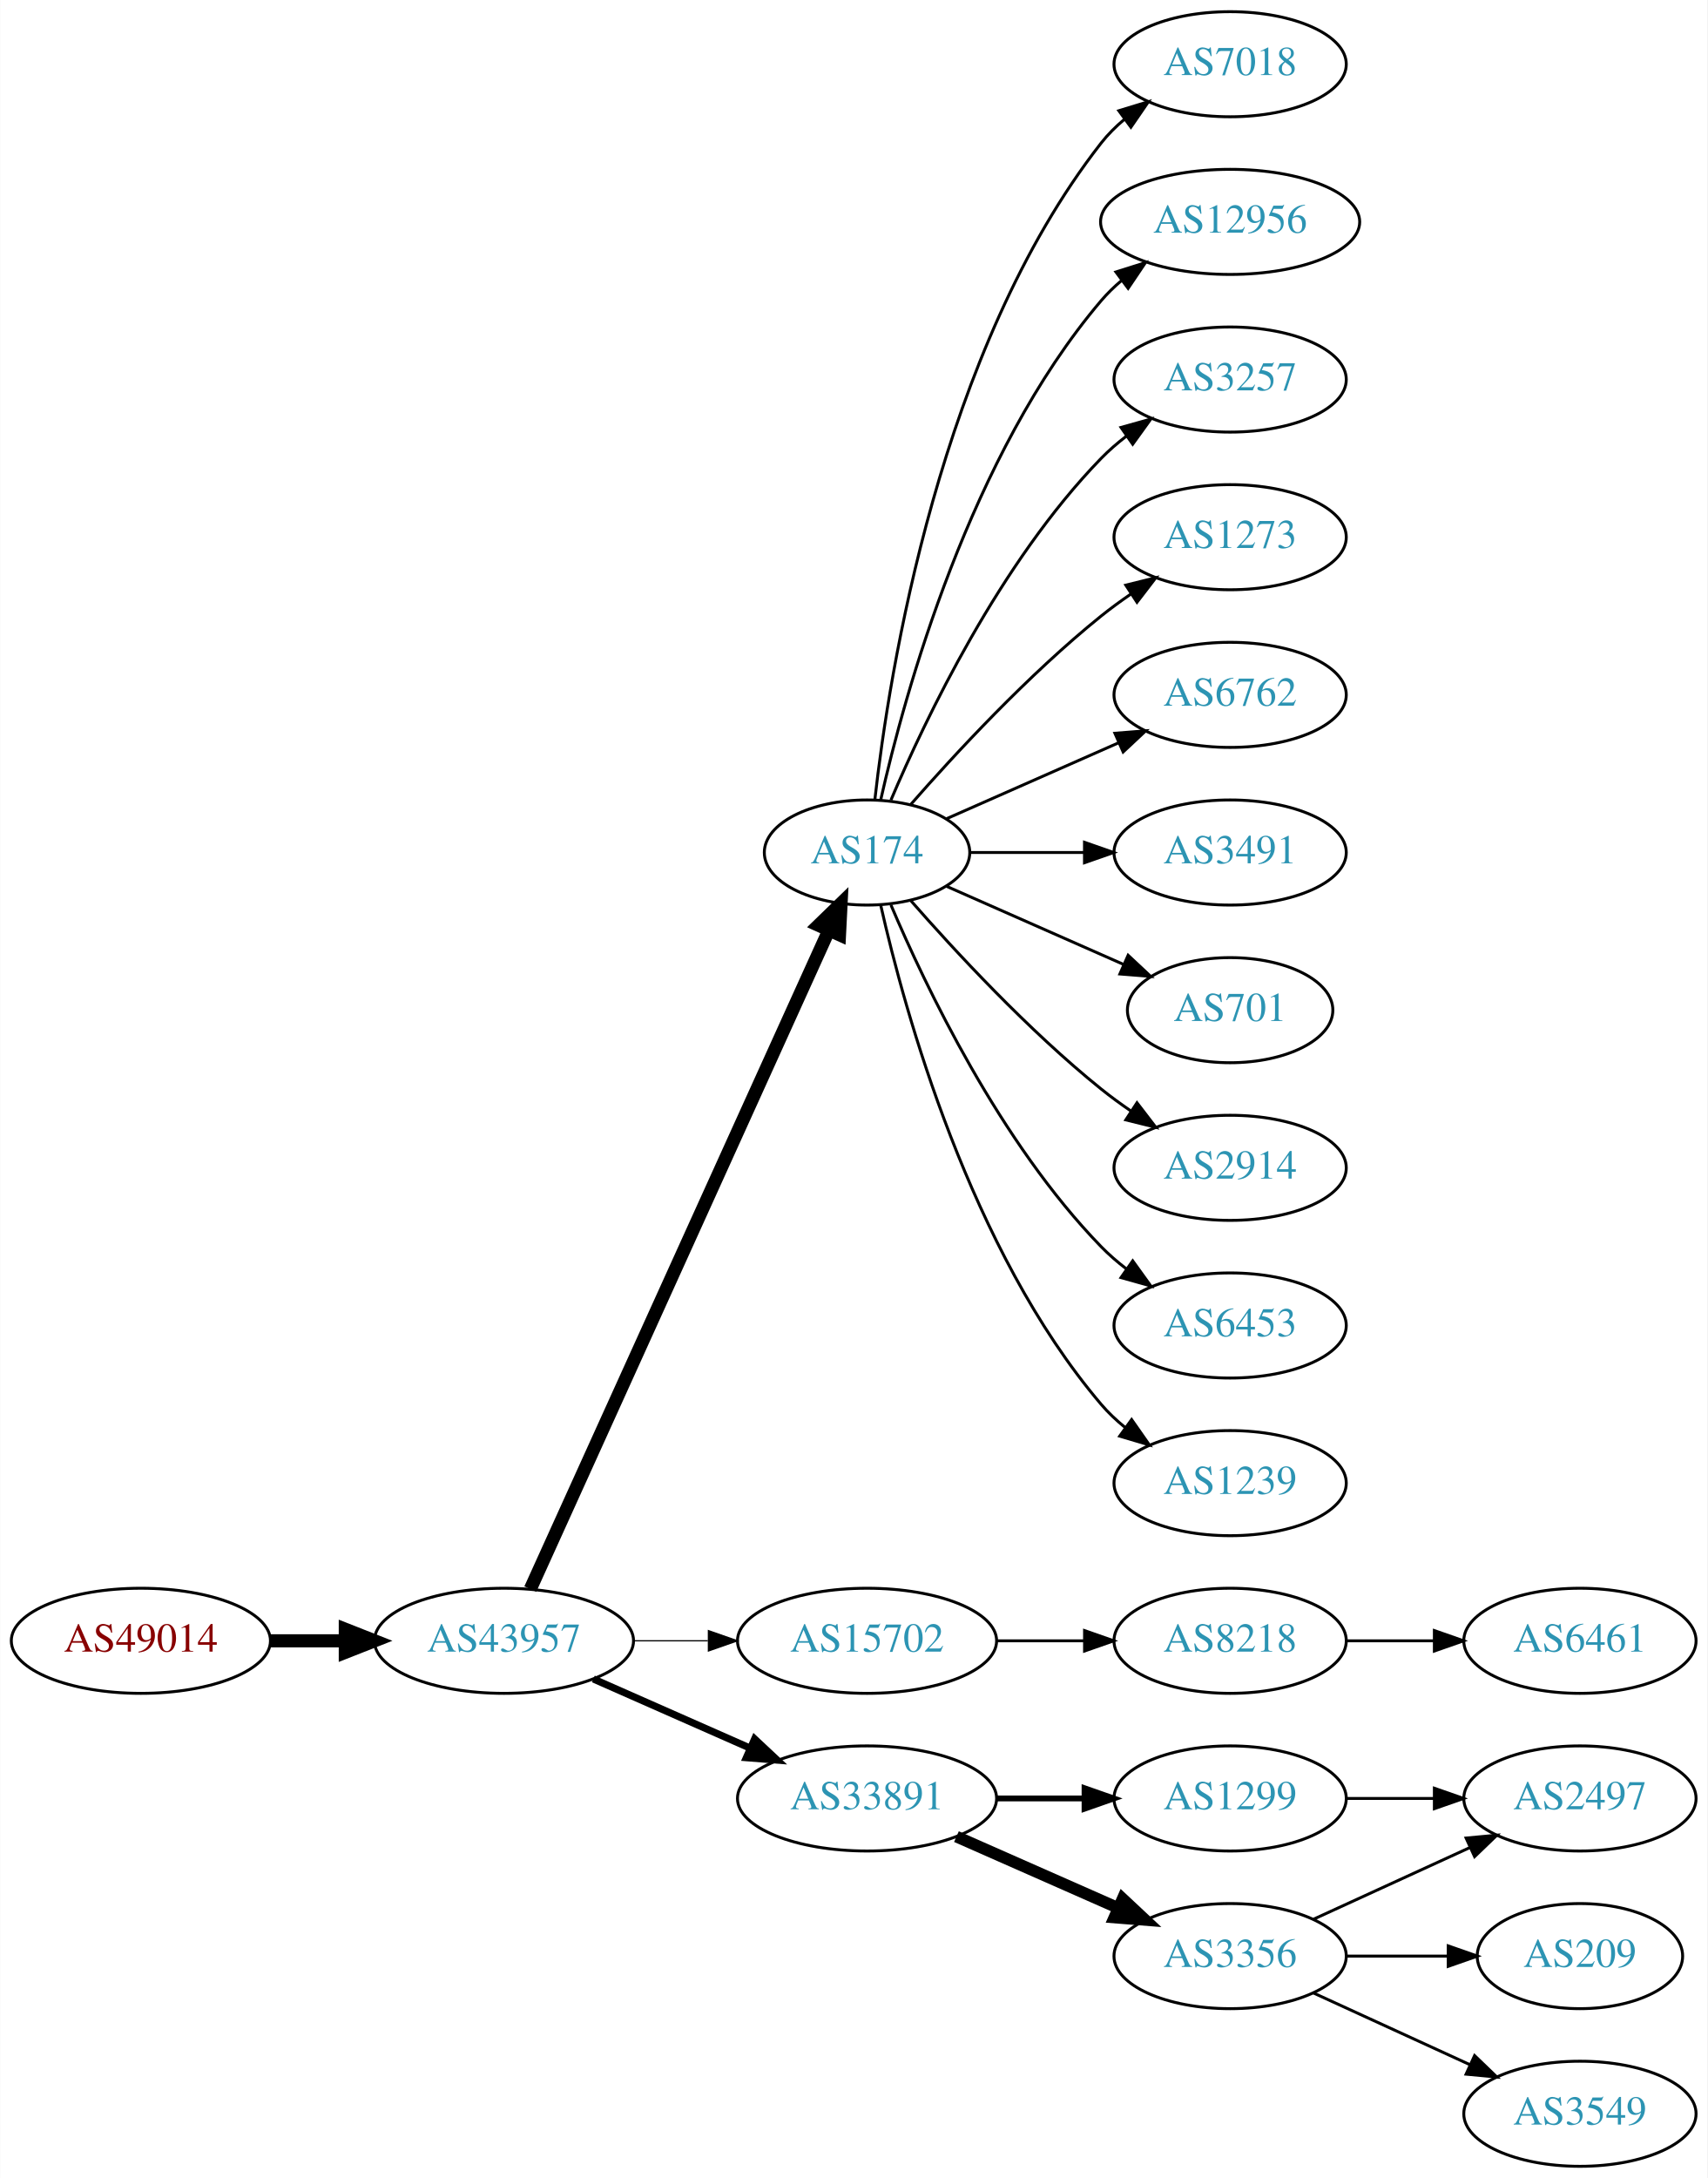
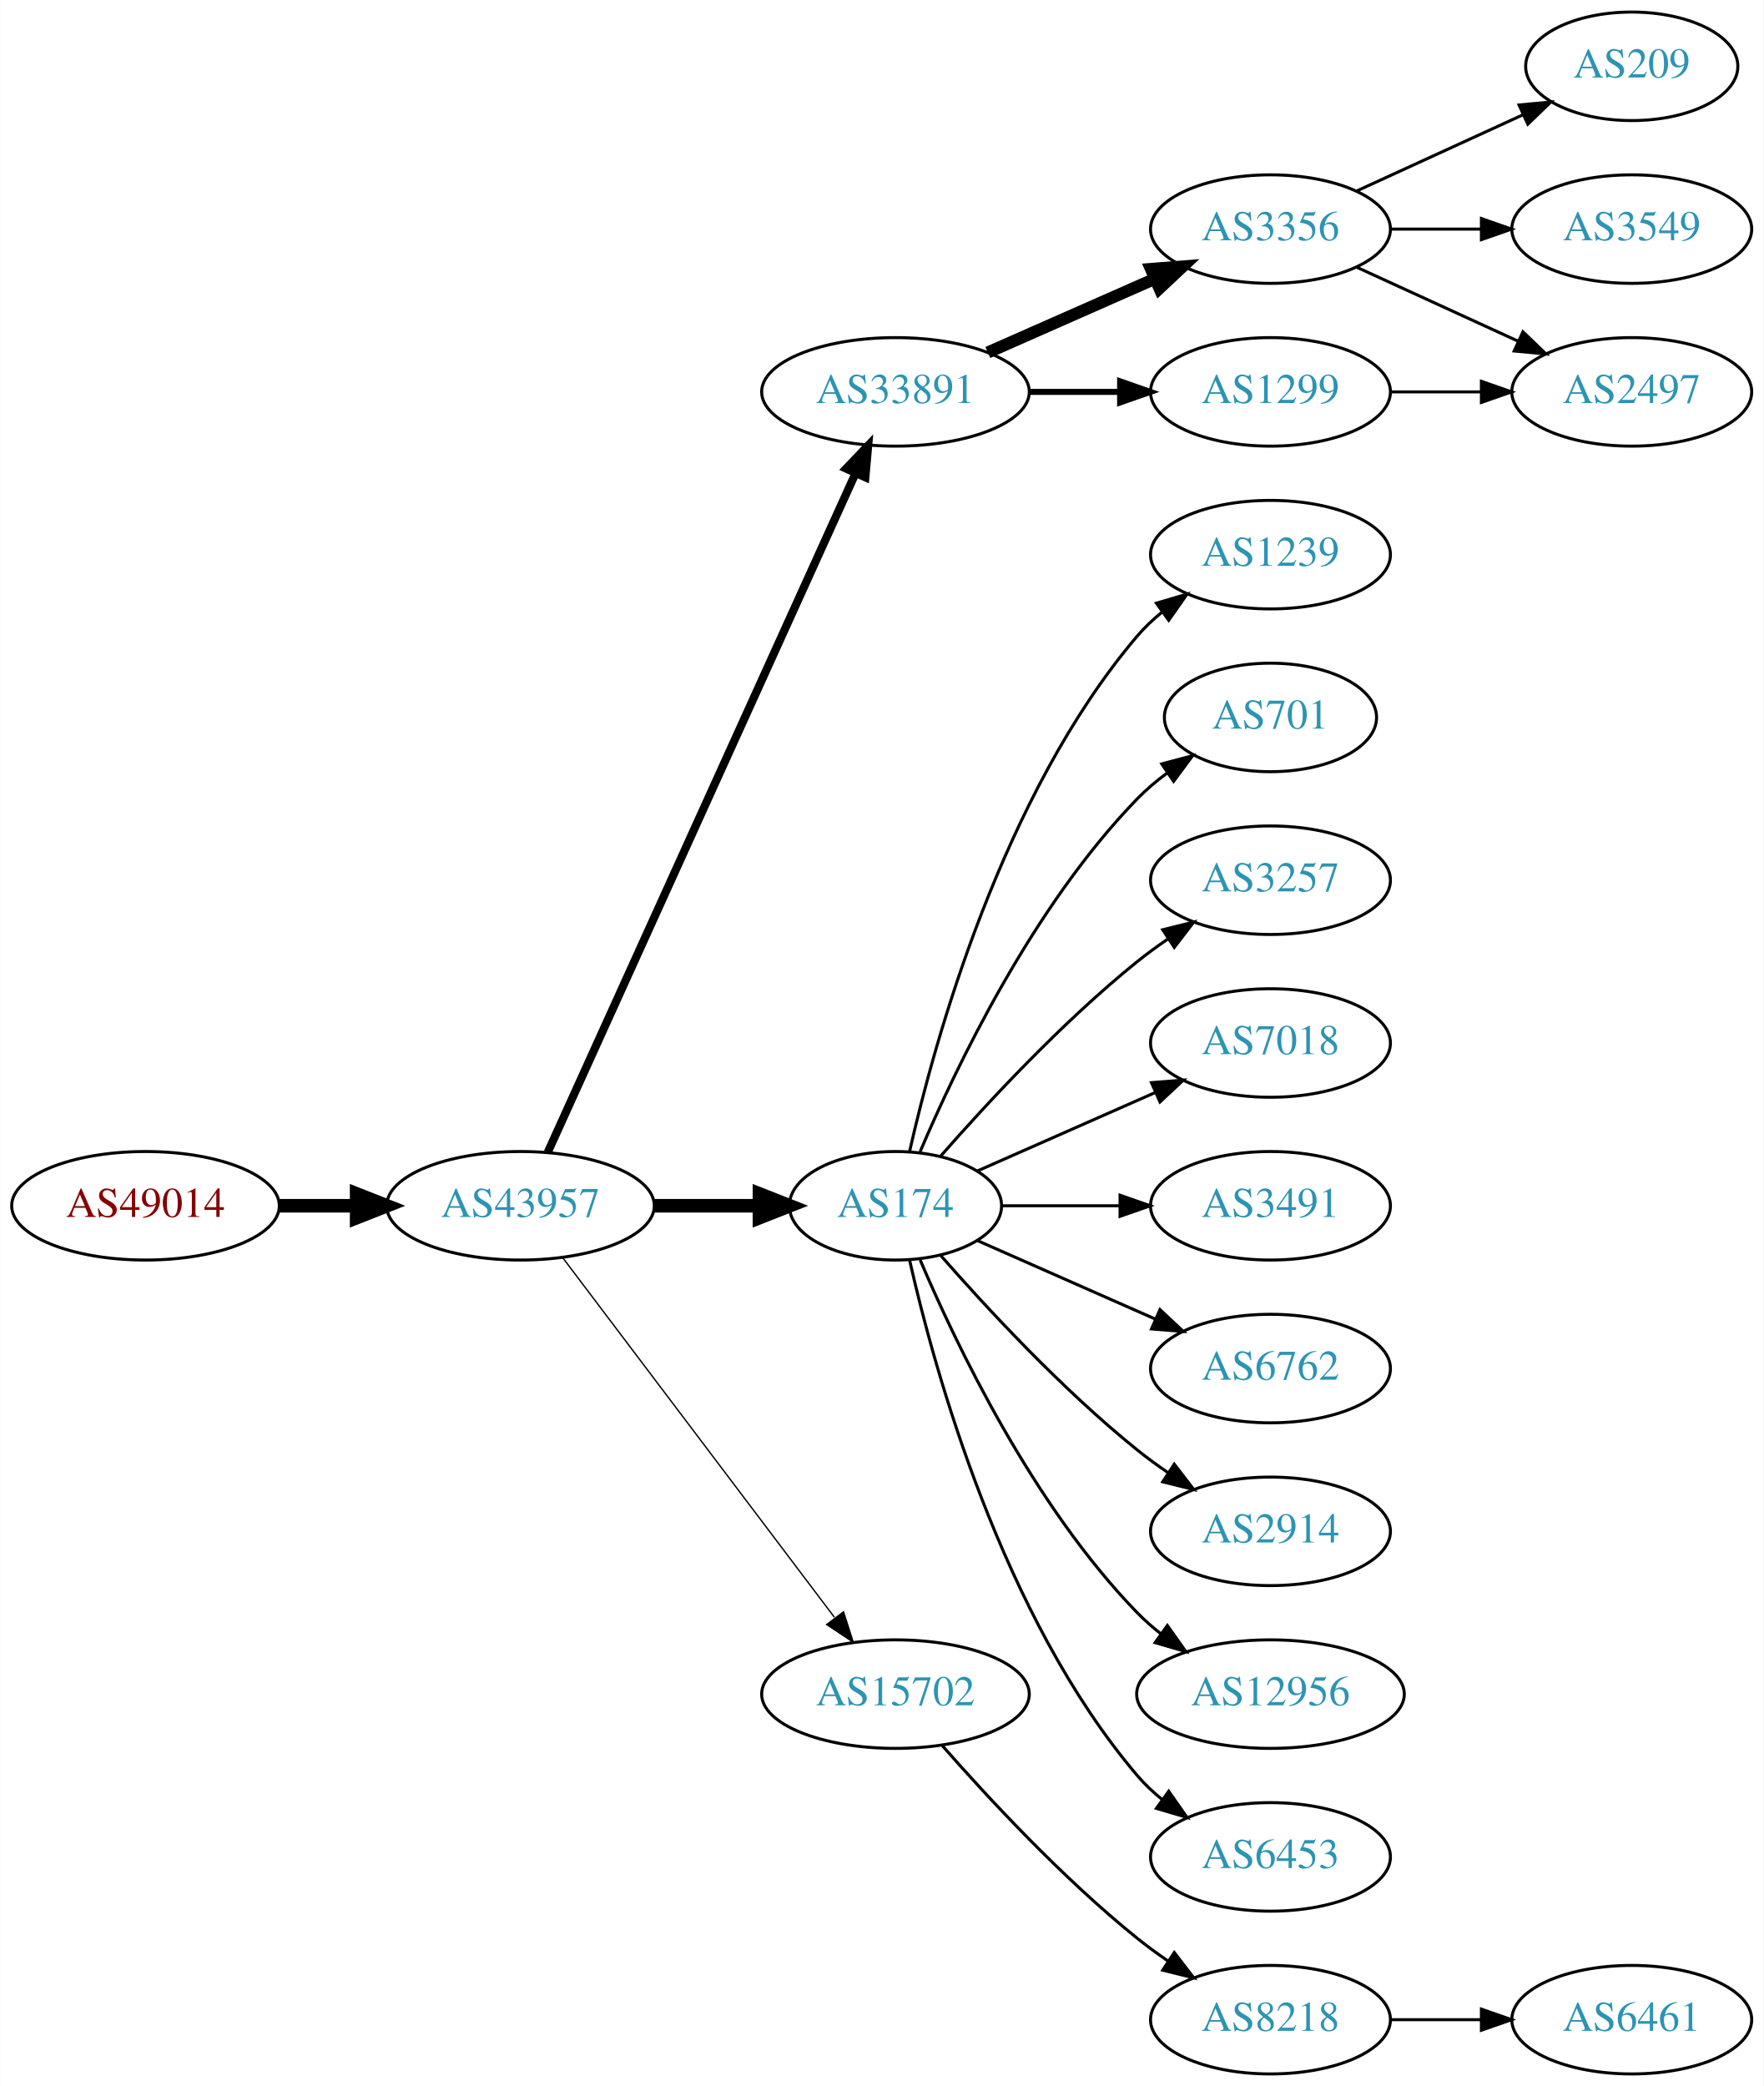
- <svg xmlns="http://www.w3.org/2000/svg" xmlns:xlink="http://www.w3.org/1999/xlink" width="585pt" height="746pt" viewBox="0.00 0.00 584.86 746.00">
-   <g id="graph0" class="graph" transform="scale(1 1) rotate(0) translate(4 742)">
-     <polygon fill="white" stroke="none" points="-4,4 -4,-742 580.862,-742 580.862,4 -4,4" />
+ <svg xmlns="http://www.w3.org/2000/svg" xmlns:xlink="http://www.w3.org/1999/xlink" width="585pt" height="692pt" viewBox="0.00 0.00 584.86 692.00">
+   <g id="graph0" class="graph" transform="scale(1 1) rotate(0) translate(4 688)">
+     <polygon fill="white" stroke="none" points="-4,4 -4,-688 580.862,-688 580.862,4 -4,4" />
    <g id="node1" class="node">
      <g id="a_node1">
        <a xlink:href="/asn/49014" xlink:title="AS49014 ~ Wirtschaftskammer Oesterreich [AT]">
-           <ellipse fill="#ffffff" stroke="black" cx="44.196" cy="-180" rx="44.393" ry="18" />
-           <text text-anchor="middle" x="44.196" y="-176.3" font-family="Times,serif" font-size="14.00" fill="#880000">AS49014</text>
+           <ellipse fill="#ffffff" stroke="black" cx="44.196" cy="-288" rx="44.393" ry="18" />
+           <text text-anchor="middle" x="44.196" y="-284.3" font-family="Times,serif" font-size="14.00" fill="#880000">AS49014</text>
        </a>
      </g>
    </g>
    <g id="node2" class="node">
      <g id="a_node2">
        <a xlink:href="/asn/43957" xlink:title="AS43957 ~ WNT Telecommunication GmbH [AT]">
-           <ellipse fill="#ffffff" stroke="black" cx="168.588" cy="-180" rx="44.393" ry="18" />
-           <text text-anchor="middle" x="168.588" y="-176.3" font-family="Times,serif" font-size="14.00" fill="#2c94b3">AS43957</text>
+           <ellipse fill="#ffffff" stroke="black" cx="168.588" cy="-288" rx="44.393" ry="18" />
+           <text text-anchor="middle" x="168.588" y="-284.3" font-family="Times,serif" font-size="14.00" fill="#2c94b3">AS43957</text>
        </a>
      </g>
    </g>
    <g id="edge1" class="edge">
-       <path fill="none" stroke="black" stroke-width="4.5" d="M88.692,-180C96.898,-180 105.569,-180 114.041,-180" />
-       <polygon fill="black" stroke="black" stroke-width="4.5" points="114.233,-183.938 124.233,-180 114.233,-176.063 114.233,-183.938" />
+       <path fill="none" stroke="black" stroke-width="4.5" d="M88.692,-288C96.898,-288 105.569,-288 114.041,-288" />
+       <polygon fill="black" stroke="black" stroke-width="4.5" points="114.233,-291.938 124.233,-288 114.233,-284.063 114.233,-291.938" />
    </g>
    <g id="node3" class="node">
      <g id="a_node3">
-         <a xlink:href="/asn/174" xlink:title="AS174 ~ Cogent Communications [US]">
-           <ellipse fill="#ffffff" stroke="black" cx="292.98" cy="-450" rx="35.194" ry="18" />
-           <text text-anchor="middle" x="292.98" y="-446.3" font-family="Times,serif" font-size="14.00" fill="#2c94b3">AS174</text>
+         <a xlink:href="/asn/33891" xlink:title="AS33891 ~ CORE-BACKBONE GMBH GLOBAL NETWORK [DE]">
+           <ellipse fill="#ffffff" stroke="black" cx="292.98" cy="-558" rx="44.393" ry="18" />
+           <text text-anchor="middle" x="292.98" y="-554.3" font-family="Times,serif" font-size="14.00" fill="#2c94b3">AS33891</text>
        </a>
      </g>
    </g>
    <g id="edge2" class="edge">
-       <path fill="none" stroke="black" stroke-width="4.5" d="M177.619,-197.715C198.546,-243.882 254.859,-368.108 279.803,-423.135" />
-       <polygon fill="black" stroke="black" stroke-width="4.5" points="276.364,-425.088 284.079,-432.57 283.537,-421.837 276.364,-425.088" />
+       <path fill="none" stroke="black" stroke-width="2.7" d="M177.619,-305.715C198.539,-351.867 254.822,-476.028 279.778,-531.082" />
+       <polygon fill="black" stroke="black" stroke-width="2.7" points="276.604,-532.556 283.92,-540.219 282.979,-529.666 276.604,-532.556" />
    </g>
    <g id="node4" class="node">
      <g id="a_node4">
-         <a xlink:href="/asn/15702" xlink:title="AS15702 ~ Onstage Online GmbH [AT]">
-           <ellipse fill="#ffffff" stroke="black" cx="292.98" cy="-180" rx="44.393" ry="18" />
-           <text text-anchor="middle" x="292.98" y="-176.3" font-family="Times,serif" font-size="14.00" fill="#2c94b3">AS15702</text>
+         <a xlink:href="/asn/174" xlink:title="AS174 ~ Cogent Communications [US]">
+           <ellipse fill="#ffffff" stroke="black" cx="292.98" cy="-288" rx="35.194" ry="18" />
+           <text text-anchor="middle" x="292.98" y="-284.3" font-family="Times,serif" font-size="14.00" fill="#2c94b3">AS174</text>
        </a>
      </g>
    </g>
    <g id="edge3" class="edge">
-       <path fill="none" stroke="black" stroke-width="0.409" d="M213.084,-180C221.29,-180 229.961,-180 238.434,-180" />
-       <polygon fill="black" stroke="black" stroke-width="0.409" points="238.625,-183.5 248.625,-180 238.625,-176.5 238.625,-183.5" />
+       <path fill="none" stroke="black" stroke-width="4.5" d="M213.084,-288C224.341,-288 236.473,-288 247.767,-288" />
+       <polygon fill="black" stroke="black" stroke-width="4.5" points="247.854,-291.938 257.854,-288 247.854,-284.063 247.854,-291.938" />
    </g>
    <g id="node5" class="node">
      <g id="a_node5">
-         <a xlink:href="/asn/33891" xlink:title="AS33891 ~ CORE-BACKBONE GMBH GLOBAL NETWORK [DE]">
+         <a xlink:href="/asn/15702" xlink:title="AS15702 ~ Onstage Online GmbH [AT]">
          <ellipse fill="#ffffff" stroke="black" cx="292.98" cy="-126" rx="44.393" ry="18" />
-           <text text-anchor="middle" x="292.98" y="-122.3" font-family="Times,serif" font-size="14.00" fill="#2c94b3">AS33891</text>
+           <text text-anchor="middle" x="292.98" y="-122.3" font-family="Times,serif" font-size="14.00" fill="#2c94b3">AS15702</text>
        </a>
      </g>
    </g>
    <g id="edge4" class="edge">
-       <path fill="none" stroke="black" stroke-width="2.455" d="M199.216,-166.928C215.333,-159.817 235.473,-150.931 252.865,-143.258" />
-       <polygon fill="black" stroke="black" stroke-width="2.455" points="254.465,-146.378 262.201,-139.139 251.639,-139.973 254.465,-146.378" />
+       <path fill="none" stroke="black" stroke-width="0.45" d="M182.686,-270.663C204.311,-242.04 247.582,-184.767 272.705,-151.514" />
+       <polygon fill="black" stroke="black" stroke-width="0.45" points="275.741,-153.301 278.976,-143.212 270.156,-149.081 275.741,-153.301" />
+     </g>
+     <g id="node6" class="node">
+       <g id="a_node6">
+         <a xlink:href="/asn/3356" xlink:title="AS3356 ~ Level 3 Parent, LLC [US]">
+           <ellipse fill="#ffffff" stroke="black" cx="417.373" cy="-612" rx="39.794" ry="18" />
+           <text text-anchor="middle" x="417.373" y="-608.3" font-family="Times,serif" font-size="14.00" fill="#2c94b3">AS3356</text>
+         </a>
+       </g>
+     </g>
+     <g id="edge5" class="edge">
+       <path fill="none" stroke="black" stroke-width="4" d="M323.608,-571.072C340.203,-578.393 361.062,-587.597 378.795,-595.421" />
+       <polygon fill="black" stroke="black" stroke-width="4" points="377.717,-598.77 388.279,-599.605 380.543,-592.366 377.717,-598.77" />
+     </g>
+     <g id="node7" class="node">
+       <g id="a_node7">
+         <a xlink:href="/asn/1299" xlink:title="AS1299 ~ Telia Carrier [EU]">
+           <ellipse fill="#ffffff" stroke="black" cx="417.373" cy="-558" rx="39.794" ry="18" />
+           <text text-anchor="middle" x="417.373" y="-554.3" font-family="Times,serif" font-size="14.00" fill="#2c94b3">AS1299</text>
+         </a>
+       </g>
+     </g>
+     <g id="edge6" class="edge">
+       <path fill="none" stroke="black" stroke-width="2" d="M337.476,-558C347.165,-558 357.502,-558 367.394,-558" />
+       <polygon fill="black" stroke="black" stroke-width="2" points="367.497,-561.5 377.497,-558 367.497,-554.5 367.497,-561.5" />
+     </g>
+     <g id="node11" class="node">
+       <g id="a_node11">
+         <a xlink:href="/asn/1239" xlink:title="AS1239 ~ Sprint [US]">
+           <ellipse fill="#ffffff" stroke="black" cx="417.373" cy="-504" rx="39.794" ry="18" />
+           <text text-anchor="middle" x="417.373" y="-500.3" font-family="Times,serif" font-size="14.00" fill="#2c94b3">AS1239</text>
+         </a>
+       </g>
+     </g>
+     <g id="edge10" class="edge">
+       <path fill="none" stroke="black" d="M297.674,-306.075C305.814,-342.148 328.247,-424.14 373.176,-477 375.611,-479.864 378.427,-482.521 381.432,-484.961" />
+       <polygon fill="black" stroke="black" points="379.531,-487.905 389.692,-490.906 383.62,-482.224 379.531,-487.905" />
+     </g>
+     <g id="node12" class="node">
+       <g id="a_node12">
+         <a xlink:href="/asn/701" xlink:title="AS701 ~ UUNET [US]">
+           <ellipse fill="#ffffff" stroke="black" cx="417.373" cy="-450" rx="35.194" ry="18" />
+           <text text-anchor="middle" x="417.373" y="-446.3" font-family="Times,serif" font-size="14.00" fill="#2c94b3">AS701</text>
+         </a>
+       </g>
+     </g>
+     <g id="edge11" class="edge">
+       <path fill="none" stroke="black" d="M301.171,-305.975C312.938,-333.682 338.512,-387.348 373.176,-423 376.159,-426.067 379.556,-428.94 383.106,-431.581" />
+       <polygon fill="black" stroke="black" points="381.301,-434.586 391.54,-437.308 385.233,-428.795 381.301,-434.586" />
+     </g>
+     <g id="node13" class="node">
+       <g id="a_node13">
+         <a xlink:href="/asn/3257" xlink:title="AS3257 ~ GTT [DE]">
+           <ellipse fill="#ffffff" stroke="black" cx="417.373" cy="-396" rx="39.794" ry="18" />
+           <text text-anchor="middle" x="417.373" y="-392.3" font-family="Times,serif" font-size="14.00" fill="#2c94b3">AS3257</text>
+         </a>
+       </g>
+     </g>
+     <g id="edge12" class="edge">
+       <path fill="none" stroke="black" d="M307.854,-304.345C322.924,-321.559 348.202,-348.901 373.176,-369 376.432,-371.62 379.957,-374.192 383.542,-376.646" />
+       <polygon fill="black" stroke="black" points="381.629,-379.577 391.914,-382.121 385.46,-373.719 381.629,-379.577" />
+     </g>
+     <g id="node14" class="node">
+       <g id="a_node14">
+         <a xlink:href="/asn/7018" xlink:title="AS7018 ~ AT&amp;T Services, Inc. [US]">
+           <ellipse fill="#ffffff" stroke="black" cx="417.373" cy="-342" rx="39.794" ry="18" />
+           <text text-anchor="middle" x="417.373" y="-338.3" font-family="Times,serif" font-size="14.00" fill="#2c94b3">AS7018</text>
+         </a>
+       </g>
+     </g>
+     <g id="edge13" class="edge">
+       <path fill="none" stroke="black" d="M320.237,-299.584C337.422,-307.167 360.135,-317.188 379.17,-325.586" />
+       <polygon fill="black" stroke="black" points="377.896,-328.849 388.458,-329.684 380.721,-322.445 377.896,-328.849" />
+     </g>
+     <g id="node15" class="node">
+       <g id="a_node15">
+         <a xlink:href="/asn/3491" xlink:title="AS3491 ~ PCCW Global, Inc. [US]">
+           <ellipse fill="#ffffff" stroke="black" cx="417.373" cy="-288" rx="39.794" ry="18" />
+           <text text-anchor="middle" x="417.373" y="-284.3" font-family="Times,serif" font-size="14.00" fill="#2c94b3">AS3491</text>
+         </a>
+       </g>
+     </g>
+     <g id="edge14" class="edge">
+       <path fill="none" stroke="black" d="M328.399,-288C340.45,-288 354.226,-288 367.244,-288" />
+       <polygon fill="black" stroke="black" points="367.474,-291.5 377.473,-288 367.473,-284.5 367.474,-291.5" />
+     </g>
+     <g id="node16" class="node">
+       <g id="a_node16">
+         <a xlink:href="/asn/6762" xlink:title="AS6762 ~ TELECOM ITALIA SPARKLE S.p.A. [IT]">
+           <ellipse fill="#ffffff" stroke="black" cx="417.373" cy="-234" rx="39.794" ry="18" />
+           <text text-anchor="middle" x="417.373" y="-230.3" font-family="Times,serif" font-size="14.00" fill="#2c94b3">AS6762</text>
+         </a>
+       </g>
+     </g>
+     <g id="edge15" class="edge">
+       <path fill="none" stroke="black" d="M320.237,-276.416C337.422,-268.833 360.135,-258.812 379.17,-250.414" />
+       <polygon fill="black" stroke="black" points="380.721,-253.555 388.458,-246.316 377.896,-247.151 380.721,-253.555" />
+     </g>
+     <g id="node17" class="node">
+       <g id="a_node17">
+         <a xlink:href="/asn/2914" xlink:title="AS2914 ~ NTT America, Inc. [US]">
+           <ellipse fill="#ffffff" stroke="black" cx="417.373" cy="-180" rx="39.794" ry="18" />
+           <text text-anchor="middle" x="417.373" y="-176.3" font-family="Times,serif" font-size="14.00" fill="#2c94b3">AS2914</text>
+         </a>
+       </g>
+     </g>
+     <g id="edge16" class="edge">
+       <path fill="none" stroke="black" d="M307.854,-271.655C322.924,-254.441 348.202,-227.099 373.176,-207 376.432,-204.38 379.957,-201.808 383.542,-199.354" />
+       <polygon fill="black" stroke="black" points="385.46,-202.281 391.914,-193.879 381.629,-196.423 385.46,-202.281" />
+     </g>
+     <g id="node18" class="node">
+       <g id="a_node18">
+         <a xlink:href="/asn/12956" xlink:title="AS12956 ~ TELXIUS [ES]">
+           <ellipse fill="#ffffff" stroke="black" cx="417.373" cy="-126" rx="44.393" ry="18" />
+           <text text-anchor="middle" x="417.373" y="-122.3" font-family="Times,serif" font-size="14.00" fill="#2c94b3">AS12956</text>
+         </a>
+       </g>
+     </g>
+     <g id="edge17" class="edge">
+       <path fill="none" stroke="black" d="M301.171,-270.025C312.938,-242.318 338.512,-188.652 373.176,-153 375.592,-150.515 378.281,-148.158 381.102,-145.949" />
+       <polygon fill="black" stroke="black" points="383.167,-148.775 389.286,-140.127 379.109,-143.071 383.167,-148.775" />
+     </g>
+     <g id="node19" class="node">
+       <g id="a_node19">
+         <a xlink:href="/asn/6453" xlink:title="AS6453 ~ TATA COMMUNICATIONS (AMERICA) INC [US]">
+           <ellipse fill="#ffffff" stroke="black" cx="417.373" cy="-72" rx="39.794" ry="18" />
+           <text text-anchor="middle" x="417.373" y="-68.3" font-family="Times,serif" font-size="14.00" fill="#2c94b3">AS6453</text>
+         </a>
+       </g>
+     </g>
+     <g id="edge18" class="edge">
+       <path fill="none" stroke="black" d="M297.674,-269.925C305.814,-233.852 328.247,-151.86 373.176,-99 375.611,-96.136 378.427,-93.479 381.432,-91.039" />
+       <polygon fill="black" stroke="black" points="383.62,-93.776 389.692,-85.094 379.531,-88.095 383.62,-93.776" />
+     </g>
+     <g id="node20" class="node">
+       <g id="a_node20">
+         <a xlink:href="/asn/8218" xlink:title="AS8218 ~ legacy Neotelecoms [FR]">
+           <ellipse fill="#ffffff" stroke="black" cx="417.373" cy="-18" rx="39.794" ry="18" />
+           <text text-anchor="middle" x="417.373" y="-14.3" font-family="Times,serif" font-size="14.00" fill="#2c94b3">AS8218</text>
+         </a>
+       </g>
+     </g>
+     <g id="edge20" class="edge">
+       <path fill="none" stroke="black" d="M308.413,-109.017C323.544,-91.772 348.509,-64.852 373.176,-45 376.432,-42.38 379.957,-39.808 383.542,-37.354" />
+       <polygon fill="black" stroke="black" points="385.46,-40.281 391.914,-31.879 381.629,-34.423 385.46,-40.281" />
    </g>
    <g id="node8" class="node">
      <g id="a_node8">
-         <a xlink:href="/asn/7018" xlink:title="AS7018 ~ AT&amp;T Services, Inc. [US]">
-           <ellipse fill="#ffffff" stroke="black" cx="417.373" cy="-720" rx="39.794" ry="18" />
-           <text text-anchor="middle" x="417.373" y="-716.3" font-family="Times,serif" font-size="14.00" fill="#2c94b3">AS7018</text>
+         <a xlink:href="/asn/209" xlink:title="AS209 ~ CenturyLink Communications, LLC [US]">
+           <ellipse fill="#ffffff" stroke="black" cx="537.215" cy="-666" rx="35.194" ry="18" />
+           <text text-anchor="middle" x="537.215" y="-662.3" font-family="Times,serif" font-size="14.00" fill="#2c94b3">AS209</text>
        </a>
      </g>
    </g>
    <g id="edge7" class="edge">
-       <path fill="none" stroke="black" d="M295.66,-468.129C300.49,-511.368 317.831,-622.216 373.176,-693 375.492,-695.961 378.229,-698.683 381.184,-701.164" />
-       <polygon fill="black" stroke="black" points="379.239,-704.078 389.375,-707.165 383.377,-698.432 379.239,-704.078" />
+       <path fill="none" stroke="black" d="M446.001,-624.661C462.418,-632.183 483.399,-641.798 500.996,-649.861" />
+       <polygon fill="black" stroke="black" points="499.824,-653.174 510.373,-654.158 502.74,-646.811 499.824,-653.174" />
    </g>
    <g id="node9" class="node">
      <g id="a_node9">
-         <a xlink:href="/asn/12956" xlink:title="AS12956 ~ TELXIUS [ES]">
-           <ellipse fill="#ffffff" stroke="black" cx="417.373" cy="-666" rx="44.393" ry="18" />
-           <text text-anchor="middle" x="417.373" y="-662.3" font-family="Times,serif" font-size="14.00" fill="#2c94b3">AS12956</text>
+         <a xlink:href="/asn/3549" xlink:title="AS3549 ~ Level 3 Parent, LLC [US]">
+           <ellipse fill="#ffffff" stroke="black" cx="537.215" cy="-612" rx="39.794" ry="18" />
+           <text text-anchor="middle" x="537.215" y="-608.3" font-family="Times,serif" font-size="14.00" fill="#2c94b3">AS3549</text>
        </a>
      </g>
    </g>
    <g id="edge8" class="edge">
-       <path fill="none" stroke="black" d="M297.674,-468.075C305.814,-504.148 328.247,-586.14 373.176,-639 375.296,-641.493 377.705,-643.83 380.275,-646.003" />
-       <polygon fill="black" stroke="black" points="378.237,-648.849 388.344,-652.025 382.424,-643.239 378.237,-648.849" />
+       <path fill="none" stroke="black" d="M457.285,-612C466.839,-612 477.188,-612 487.151,-612" />
+       <polygon fill="black" stroke="black" points="487.343,-615.5 497.343,-612 487.343,-608.5 487.343,-615.5" />
    </g>
    <g id="node10" class="node">
      <g id="a_node10">
-         <a xlink:href="/asn/3257" xlink:title="AS3257 ~ GTT [DE]">
-           <ellipse fill="#ffffff" stroke="black" cx="417.373" cy="-612" rx="39.794" ry="18" />
-           <text text-anchor="middle" x="417.373" y="-608.3" font-family="Times,serif" font-size="14.00" fill="#2c94b3">AS3257</text>
+         <a xlink:href="/asn/2497" xlink:title="AS2497 ~ Internet Initiative Japan Inc. [JP]">
+           <ellipse fill="#ffffff" stroke="black" cx="537.215" cy="-558" rx="39.794" ry="18" />
+           <text text-anchor="middle" x="537.215" y="-554.3" font-family="Times,serif" font-size="14.00" fill="#2c94b3">AS2497</text>
        </a>
      </g>
    </g>
    <g id="edge9" class="edge">
-       <path fill="none" stroke="black" d="M301.171,-467.975C312.938,-495.682 338.512,-549.348 373.176,-585 375.797,-587.695 378.737,-590.239 381.82,-592.608" />
-       <polygon fill="black" stroke="black" points="379.986,-595.597 390.189,-598.455 383.995,-589.859 379.986,-595.597" />
-     </g>
-     <g id="node11" class="node">
-       <g id="a_node11">
-         <a xlink:href="/asn/1273" xlink:title="AS1273 ~ Vodafone Group PLC [EU]">
-           <ellipse fill="#ffffff" stroke="black" cx="417.373" cy="-558" rx="39.794" ry="18" />
-           <text text-anchor="middle" x="417.373" y="-554.3" font-family="Times,serif" font-size="14.00" fill="#2c94b3">AS1273</text>
-         </a>
-       </g>
-     </g>
-     <g id="edge10" class="edge">
-       <path fill="none" stroke="black" d="M307.854,-466.345C322.924,-483.559 348.202,-510.901 373.176,-531 376.432,-533.62 379.957,-536.192 383.542,-538.646" />
-       <polygon fill="black" stroke="black" points="381.629,-541.577 391.914,-544.121 385.46,-535.719 381.629,-541.577" />
-     </g>
-     <g id="node12" class="node">
-       <g id="a_node12">
-         <a xlink:href="/asn/6762" xlink:title="AS6762 ~ TELECOM ITALIA SPARKLE S.p.A. [IT]">
-           <ellipse fill="#ffffff" stroke="black" cx="417.373" cy="-504" rx="39.794" ry="18" />
-           <text text-anchor="middle" x="417.373" y="-500.3" font-family="Times,serif" font-size="14.00" fill="#2c94b3">AS6762</text>
-         </a>
-       </g>
-     </g>
-     <g id="edge11" class="edge">
-       <path fill="none" stroke="black" d="M320.237,-461.584C337.422,-469.167 360.135,-479.188 379.17,-487.586" />
-       <polygon fill="black" stroke="black" points="377.896,-490.849 388.458,-491.684 380.721,-484.445 377.896,-490.849" />
-     </g>
-     <g id="node13" class="node">
-       <g id="a_node13">
-         <a xlink:href="/asn/3491" xlink:title="AS3491 ~ PCCW Global, Inc. [US]">
-           <ellipse fill="#ffffff" stroke="black" cx="417.373" cy="-450" rx="39.794" ry="18" />
-           <text text-anchor="middle" x="417.373" y="-446.3" font-family="Times,serif" font-size="14.00" fill="#2c94b3">AS3491</text>
-         </a>
-       </g>
-     </g>
-     <g id="edge12" class="edge">
-       <path fill="none" stroke="black" d="M328.399,-450C340.45,-450 354.226,-450 367.244,-450" />
-       <polygon fill="black" stroke="black" points="367.474,-453.5 377.473,-450 367.473,-446.5 367.474,-453.5" />
-     </g>
-     <g id="node14" class="node">
-       <g id="a_node14">
-         <a xlink:href="/asn/701" xlink:title="AS701 ~ UUNET [US]">
-           <ellipse fill="#ffffff" stroke="black" cx="417.373" cy="-396" rx="35.194" ry="18" />
-           <text text-anchor="middle" x="417.373" y="-392.3" font-family="Times,serif" font-size="14.00" fill="#2c94b3">AS701</text>
-         </a>
-       </g>
-     </g>
-     <g id="edge13" class="edge">
-       <path fill="none" stroke="black" d="M320.237,-438.416C337.902,-430.621 361.41,-420.25 380.758,-411.713" />
-       <polygon fill="black" stroke="black" points="382.424,-414.804 390.16,-407.565 379.598,-408.4 382.424,-414.804" />
-     </g>
-     <g id="node15" class="node">
-       <g id="a_node15">
-         <a xlink:href="/asn/2914" xlink:title="AS2914 ~ NTT America, Inc. [US]">
-           <ellipse fill="#ffffff" stroke="black" cx="417.373" cy="-342" rx="39.794" ry="18" />
-           <text text-anchor="middle" x="417.373" y="-338.3" font-family="Times,serif" font-size="14.00" fill="#2c94b3">AS2914</text>
-         </a>
-       </g>
-     </g>
-     <g id="edge14" class="edge">
-       <path fill="none" stroke="black" d="M307.854,-433.655C322.924,-416.441 348.202,-389.099 373.176,-369 376.432,-366.38 379.957,-363.808 383.542,-361.354" />
-       <polygon fill="black" stroke="black" points="385.46,-364.281 391.914,-355.879 381.629,-358.423 385.46,-364.281" />
-     </g>
-     <g id="node16" class="node">
-       <g id="a_node16">
-         <a xlink:href="/asn/6453" xlink:title="AS6453 ~ TATA COMMUNICATIONS (AMERICA) INC [US]">
-           <ellipse fill="#ffffff" stroke="black" cx="417.373" cy="-288" rx="39.794" ry="18" />
-           <text text-anchor="middle" x="417.373" y="-284.3" font-family="Times,serif" font-size="14.00" fill="#2c94b3">AS6453</text>
-         </a>
-       </g>
-     </g>
-     <g id="edge15" class="edge">
-       <path fill="none" stroke="black" d="M301.171,-432.025C312.938,-404.318 338.512,-350.652 373.176,-315 375.797,-312.305 378.737,-309.761 381.82,-307.392" />
-       <polygon fill="black" stroke="black" points="383.995,-310.141 390.189,-301.545 379.986,-304.403 383.995,-310.141" />
-     </g>
-     <g id="node17" class="node">
-       <g id="a_node17">
-         <a xlink:href="/asn/1239" xlink:title="AS1239 ~ Sprint [US]">
-           <ellipse fill="#ffffff" stroke="black" cx="417.373" cy="-234" rx="39.794" ry="18" />
-           <text text-anchor="middle" x="417.373" y="-230.3" font-family="Times,serif" font-size="14.00" fill="#2c94b3">AS1239</text>
-         </a>
-       </g>
-     </g>
-     <g id="edge16" class="edge">
-       <path fill="none" stroke="black" d="M297.674,-431.925C305.814,-395.852 328.247,-313.86 373.176,-261 375.611,-258.136 378.427,-255.479 381.432,-253.039" />
-       <polygon fill="black" stroke="black" points="383.62,-255.776 389.692,-247.094 379.531,-250.095 383.62,-255.776" />
-     </g>
-     <g id="node6" class="node">
-       <g id="a_node6">
-         <a xlink:href="/asn/8218" xlink:title="AS8218 ~ legacy Neotelecoms [FR]">
-           <ellipse fill="#ffffff" stroke="black" cx="417.373" cy="-180" rx="39.794" ry="18" />
-           <text text-anchor="middle" x="417.373" y="-176.3" font-family="Times,serif" font-size="14.00" fill="#2c94b3">AS8218</text>
-         </a>
-       </g>
-     </g>
-     <g id="edge5" class="edge">
-       <path fill="none" stroke="black" d="M337.476,-180C347.165,-180 357.502,-180 367.394,-180" />
-       <polygon fill="black" stroke="black" points="367.497,-183.5 377.497,-180 367.497,-176.5 367.497,-183.5" />
-     </g>
-     <g id="node18" class="node">
-       <g id="a_node18">
-         <a xlink:href="/asn/1299" xlink:title="AS1299 ~ Telia Carrier [EU]">
-           <ellipse fill="#ffffff" stroke="black" cx="417.373" cy="-126" rx="39.794" ry="18" />
-           <text text-anchor="middle" x="417.373" y="-122.3" font-family="Times,serif" font-size="14.00" fill="#2c94b3">AS1299</text>
-         </a>
-       </g>
-     </g>
-     <g id="edge17" class="edge">
-       <path fill="none" stroke="black" stroke-width="2" d="M337.476,-126C347.165,-126 357.502,-126 367.394,-126" />
-       <polygon fill="black" stroke="black" stroke-width="2" points="367.497,-129.5 377.497,-126 367.497,-122.5 367.497,-129.5" />
-     </g>
-     <g id="node19" class="node">
-       <g id="a_node19">
-         <a xlink:href="/asn/3356" xlink:title="AS3356 ~ Level 3 Parent, LLC [US]">
-           <ellipse fill="#ffffff" stroke="black" cx="417.373" cy="-72" rx="39.794" ry="18" />
-           <text text-anchor="middle" x="417.373" y="-68.3" font-family="Times,serif" font-size="14.00" fill="#2c94b3">AS3356</text>
-         </a>
-       </g>
-     </g>
-     <g id="edge18" class="edge">
-       <path fill="none" stroke="black" stroke-width="4" d="M323.608,-112.928C340.203,-105.607 361.062,-96.403 378.795,-88.579" />
-       <polygon fill="black" stroke="black" stroke-width="4" points="380.543,-91.634 388.279,-84.395 377.717,-85.23 380.543,-91.634" />
-     </g>
-     <g id="node7" class="node">
-       <g id="a_node7">
-         <a xlink:href="/asn/6461" xlink:title="AS6461 ~ Zayo Bandwidth [US]">
-           <ellipse fill="#ffffff" stroke="black" cx="537.215" cy="-180" rx="39.794" ry="18" />
-           <text text-anchor="middle" x="537.215" y="-176.3" font-family="Times,serif" font-size="14.00" fill="#2c94b3">AS6461</text>
-         </a>
-       </g>
-     </g>
-     <g id="edge6" class="edge">
-       <path fill="none" stroke="black" d="M457.285,-180C466.839,-180 477.188,-180 487.151,-180" />
-       <polygon fill="black" stroke="black" points="487.343,-183.5 497.343,-180 487.343,-176.5 487.343,-183.5" />
-     </g>
-     <g id="node20" class="node">
-       <g id="a_node20">
-         <a xlink:href="/asn/2497" xlink:title="AS2497 ~ Internet Initiative Japan Inc. [JP]">
-           <ellipse fill="#ffffff" stroke="black" cx="537.215" cy="-126" rx="39.794" ry="18" />
-           <text text-anchor="middle" x="537.215" y="-122.3" font-family="Times,serif" font-size="14.00" fill="#2c94b3">AS2497</text>
-         </a>
-       </g>
+       <path fill="none" stroke="black" d="M446.001,-599.339C461.958,-592.027 482.229,-582.739 499.512,-574.819" />
+       <polygon fill="black" stroke="black" points="501.126,-577.929 508.759,-570.581 498.21,-571.565 501.126,-577.929" />
    </g>
    <g id="edge19" class="edge">
-       <path fill="none" stroke="black" d="M457.285,-126C466.839,-126 477.188,-126 487.151,-126" />
-       <polygon fill="black" stroke="black" points="487.343,-129.5 497.343,-126 487.343,-122.5 487.343,-129.5" />
-     </g>
-     <g id="edge22" class="edge">
-       <path fill="none" stroke="black" d="M446.001,-84.661C461.958,-91.973 482.229,-101.261 499.512,-109.181" />
-       <polygon fill="black" stroke="black" points="498.21,-112.435 508.759,-113.419 501.126,-106.071 498.21,-112.435" />
+       <path fill="none" stroke="black" d="M457.285,-558C466.839,-558 477.188,-558 487.151,-558" />
+       <polygon fill="black" stroke="black" points="487.343,-561.5 497.343,-558 487.343,-554.5 487.343,-561.5" />
    </g>
    <g id="node21" class="node">
      <g id="a_node21">
-         <a xlink:href="/asn/209" xlink:title="AS209 ~ CenturyLink Communications, LLC [US]">
-           <ellipse fill="#ffffff" stroke="black" cx="537.215" cy="-72" rx="35.194" ry="18" />
-           <text text-anchor="middle" x="537.215" y="-68.3" font-family="Times,serif" font-size="14.00" fill="#2c94b3">AS209</text>
-         </a>
-       </g>
-     </g>
-     <g id="edge20" class="edge">
-       <path fill="none" stroke="black" d="M457.285,-72C468.372,-72 480.531,-72 491.914,-72" />
-       <polygon fill="black" stroke="black" points="492.096,-75.5 502.096,-72 492.096,-68.5 492.096,-75.5" />
-     </g>
-     <g id="node22" class="node">
-       <g id="a_node22">
-         <a xlink:href="/asn/3549" xlink:title="AS3549 ~ Level 3 Parent, LLC [US]">
+         <a xlink:href="/asn/6461" xlink:title="AS6461 ~ Zayo Bandwidth [US]">
          <ellipse fill="#ffffff" stroke="black" cx="537.215" cy="-18" rx="39.794" ry="18" />
-           <text text-anchor="middle" x="537.215" y="-14.3" font-family="Times,serif" font-size="14.00" fill="#2c94b3">AS3549</text>
+           <text text-anchor="middle" x="537.215" y="-14.3" font-family="Times,serif" font-size="14.00" fill="#2c94b3">AS6461</text>
        </a>
      </g>
    </g>
    <g id="edge21" class="edge">
-       <path fill="none" stroke="black" d="M446.001,-59.339C461.958,-52.027 482.229,-42.739 499.512,-34.819" />
-       <polygon fill="black" stroke="black" points="501.126,-37.929 508.759,-30.581 498.21,-31.565 501.126,-37.929" />
+       <path fill="none" stroke="black" d="M457.285,-18C466.839,-18 477.188,-18 487.151,-18" />
+       <polygon fill="black" stroke="black" points="487.343,-21.5 497.343,-18 487.343,-14.5 487.343,-21.5" />
    </g>
  </g>
</svg>
